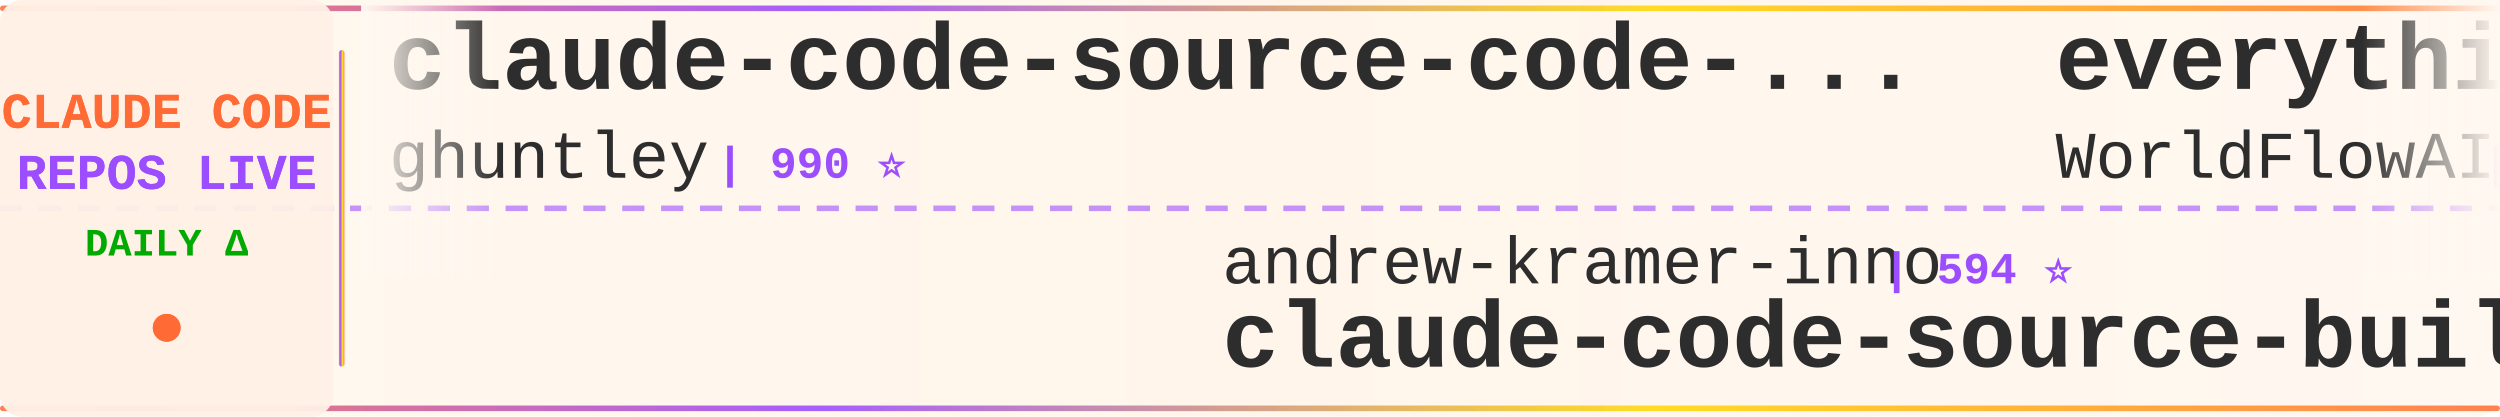
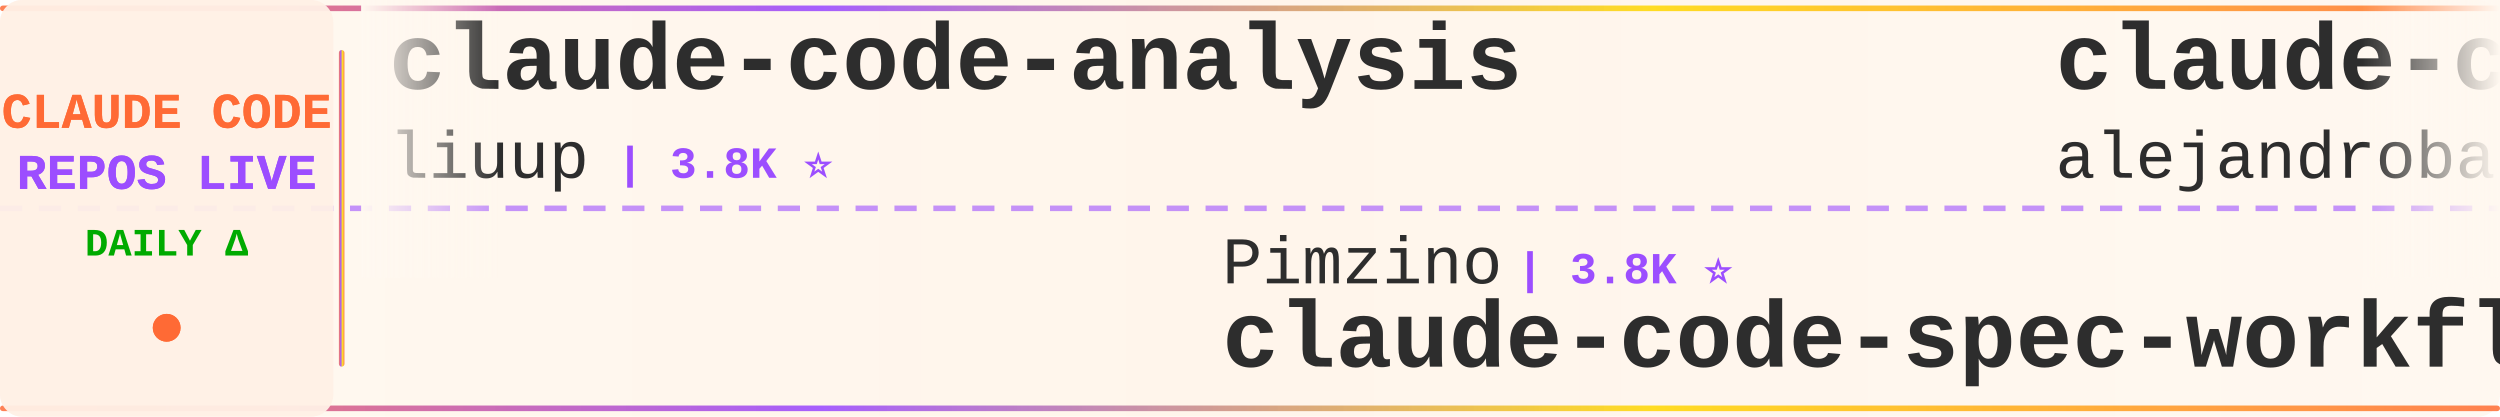
<svg xmlns="http://www.w3.org/2000/svg" width="900" height="150">
  <defs>
    <linearGradient id="tickerBg" x1="0%" y1="0%" x2="100%" y2="0%">
      <stop offset="0%" style="stop-color:#fff8f0;stop-opacity:0.98" />
      <stop offset="50%" style="stop-color:#fff5eb;stop-opacity:1" />
      <stop offset="100%" style="stop-color:#fff8f0;stop-opacity:0.98" />
    </linearGradient>
    <linearGradient id="borderGrad" x1="0%" y1="0%" x2="100%" y2="0%">
      <stop offset="0%" style="stop-color:#FF6B35;stop-opacity:0.85">
        <animate attributeName="stop-opacity" values="0.85;1;0.85" dur="2s" repeatCount="indefinite" />
      </stop>
      <stop offset="33%" style="stop-color:#9C4EFF;stop-opacity:0.9">
        <animate attributeName="stop-opacity" values="0.9;1;0.9" dur="2.2s" repeatCount="indefinite" />
      </stop>
      <stop offset="66%" style="stop-color:#FFD700;stop-opacity:0.85">
        <animate attributeName="stop-opacity" values="0.85;1;0.85" dur="1.8s" repeatCount="indefinite" />
      </stop>
      <stop offset="100%" style="stop-color:#FF6B35;stop-opacity:0.85">
        <animate attributeName="stop-opacity" values="0.85;1;0.85" dur="2s" repeatCount="indefinite" />
      </stop>
    </linearGradient>
    <filter id="textGlow">
      <feGaussianBlur stdDeviation="0.15" result="coloredBlur" />
      <feMerge>
        <feMergeNode in="coloredBlur" />
        <feMergeNode in="SourceGraphic" />
      </feMerge>
    </filter>
    <filter id="metricGlow">
      <feGaussianBlur stdDeviation="0.2" result="coloredBlur" />
      <feMerge>
        <feMergeNode in="coloredBlur" />
        <feMergeNode in="SourceGraphic" />
      </feMerge>
    </filter>
    <linearGradient id="leftFade" x1="0%" y1="0%" x2="100%" y2="0%">
      <stop offset="0%" style="stop-color:#fff8f0;stop-opacity:1" />
      <stop offset="100%" style="stop-color:#fff8f0;stop-opacity:0" />
    </linearGradient>
    <linearGradient id="rightFade" x1="0%" y1="0%" x2="100%" y2="0%">
      <stop offset="0%" style="stop-color:#fff8f0;stop-opacity:0" />
      <stop offset="100%" style="stop-color:#fff8f0;stop-opacity:1" />
    </linearGradient>
  </defs>
  <rect width="900" height="150" fill="url(#tickerBg)" rx="8" />
  <rect x="0" y="2" width="900" height="2" fill="url(#borderGrad)" rx="1" />
  <rect x="0" y="146" width="900" height="2" fill="url(#borderGrad)" rx="1" />
  <line x1="0" y1="75" x2="900" y2="75" stroke="#9C4EFF" stroke-width="2" stroke-dasharray="8 6" opacity="0.6" />
  <rect x="0" y="0" width="120" height="150" fill="#fff0e6" opacity="0.95" rx="8" />
  <text x="60" y="46" font-family="'Courier New', monospace" font-size="18" font-weight="bold" fill="#FF6B35" text-anchor="middle" filter="url(#textGlow)">
    CLAUDE CODE
  </text>
  <text x="60" y="68" font-family="'Courier New', monospace" font-size="18" font-weight="bold" fill="#9C4EFF" text-anchor="middle" filter="url(#textGlow)">
    REPOS LIVE
  </text>
  <text x="60" y="92" font-family="'Courier New', monospace" font-size="14" font-weight="bold" fill="#00aa00" text-anchor="middle">
    DAILY Δ
  </text>
  <circle cx="60" cy="118" r="5" fill="#FF6B35" filter="url(#metricGlow)">
    <animate attributeName="r" values="4;6;4" dur="1.5s" repeatCount="indefinite" />
    <animate attributeName="opacity" values="0.6;1;0.6" dur="1.5s" repeatCount="indefinite" />
  </circle>
  <rect x="122" y="18" width="2" height="114" fill="url(#borderGrad)" rx="1" />
  <clipPath id="tickerClip">
    <rect x="130" y="0" width="770" height="150" />
  </clipPath>
  <g clip-path="url(#tickerClip)">
    <g id="tickerItems">
      <animateTransform attributeName="transform" attributeType="XML" type="translate" from="0 0" to="-3000 0" dur="54s" repeatCount="indefinite" />
      <g transform="translate(0, 0)">
-         <text x="140" y="32" font-family="'Courier New', monospace" font-size="34" font-weight="bold" fill="#2d2d2d">claude-code-source-code-...</text>
-         <text x="140" y="64" font-family="'Courier New', monospace" font-size="24" font-weight="normal" fill="#2d2d2d" opacity="1.0">ghuntley</text>
-         <text x="258" y="64" font-family="'Courier New', monospace" font-size="16" font-weight="bold" fill="#9C4EFF"> | 990 ⭐</text>
+         <text x="140" y="32" font-family="'Courier New', monospace" font-size="34" font-weight="bold" fill="#2d2d2d">claude-code-analysis</text>
+         <text x="140" y="64" font-family="'Courier New', monospace" font-size="24" font-weight="normal" fill="#2d2d2d" opacity="1.0">liuup</text>
+         <text x="222" y="64" font-family="'Courier New', monospace" font-size="16" font-weight="bold" fill="#9C4EFF"> | 3.8K ⭐</text>
      </g>
      <g transform="translate(300, 0)">
-         <text x="140" y="102" font-family="'Courier New', monospace" font-size="24" font-weight="normal" fill="#2d2d2d" opacity="1.0">andrew-kramer-inno</text>
-         <text x="378" y="102" font-family="'Courier New', monospace" font-size="16" font-weight="bold" fill="#9C4EFF"> | 594 ⭐</text>
-         <text x="140" y="132" font-family="'Courier New', monospace" font-size="34" font-weight="bold" fill="#2d2d2d">claude-code-source-build</text>
+         <text x="140" y="102" font-family="'Courier New', monospace" font-size="24" font-weight="normal" fill="#2d2d2d" opacity="1.0">Pimzino</text>
+         <text x="246" y="102" font-family="'Courier New', monospace" font-size="16" font-weight="bold" fill="#9C4EFF"> | 3.8K ⭐</text>
+         <text x="140" y="132" font-family="'Courier New', monospace" font-size="34" font-weight="bold" fill="#2d2d2d">claude-code-spec-workflo...</text>
      </g>
      <g transform="translate(600, 0)">
-         <text x="140" y="32" font-family="'Courier New', monospace" font-size="34" font-weight="bold" fill="#2d2d2d">everything-claude-code</text>
-         <text x="140" y="64" font-family="'Courier New', monospace" font-size="24" font-weight="normal" fill="#2d2d2d" opacity="1.0">WorldFlowAI</text>
-         <text x="294" y="64" font-family="'Courier New', monospace" font-size="16" font-weight="bold" fill="#9C4EFF"> | 1.4K ⭐ +10</text>
+         <text x="140" y="32" font-family="'Courier New', monospace" font-size="34" font-weight="bold" fill="#2d2d2d">claude-code-from-source</text>
+         <text x="140" y="64" font-family="'Courier New', monospace" font-size="24" font-weight="normal" fill="#2d2d2d" opacity="1.0">alejandrobalderas</text>
+         <text x="366" y="64" font-family="'Courier New', monospace" font-size="16" font-weight="bold" fill="#9C4EFF"> | 2.8K ⭐</text>
      </g>
      <g transform="translate(900, 0)">
-         <text x="140" y="102" font-family="'Courier New', monospace" font-size="24" font-weight="normal" fill="#2d2d2d" opacity="1.0">FlorianBruniaux</text>
-         <text x="342" y="102" font-family="'Courier New', monospace" font-size="16" font-weight="bold" fill="#9C4EFF"> | 5.8K ⭐ +2</text>
-         <text x="140" y="132" font-family="'Courier New', monospace" font-size="34" font-weight="bold" fill="#2d2d2d">claude-code-ultimate-gui...</text>
+         <text x="140" y="102" font-family="'Courier New', monospace" font-size="24" font-weight="normal" fill="#2d2d2d" opacity="1.0">davila7</text>
+         <text x="246" y="102" font-family="'Courier New', monospace" font-size="16" font-weight="bold" fill="#9C4EFF"> | 30.3K ⭐</text>
+         <text x="140" y="132" font-family="'Courier New', monospace" font-size="34" font-weight="bold" fill="#2d2d2d">claude-code-templates</text>
      </g>
      <g transform="translate(1200, 0)">
-         <text x="140" y="32" font-family="'Courier New', monospace" font-size="34" font-weight="bold" fill="#2d2d2d">ralph-claude-code</text>
-         <text x="140" y="64" font-family="'Courier New', monospace" font-size="24" font-weight="normal" fill="#2d2d2d" opacity="1.0">frankbria</text>
-         <text x="270" y="64" font-family="'Courier New', monospace" font-size="16" font-weight="bold" fill="#9C4EFF"> | 9.6K ⭐</text>
+         <text x="140" y="32" font-family="'Courier New', monospace" font-size="34" font-weight="bold" fill="#2d2d2d">Auto-claude-code-researc...</text>
+         <text x="140" y="64" font-family="'Courier New', monospace" font-size="24" font-weight="normal" fill="#2d2d2d" opacity="1.0">wanshuiyin</text>
+         <text x="282" y="64" font-family="'Courier New', monospace" font-size="16" font-weight="bold" fill="#9C4EFF"> | 14.9K ⭐ +5</text>
      </g>
      <g transform="translate(1500, 0)">
-         <text x="140" y="102" font-family="'Courier New', monospace" font-size="24" font-weight="normal" fill="#2d2d2d" opacity="1.0">xu-xiang</text>
-         <text x="258" y="102" font-family="'Courier New', monospace" font-size="16" font-weight="bold" fill="#9C4EFF"> | 1.9K ⭐</text>
-         <text x="140" y="132" font-family="'Courier New', monospace" font-size="34" font-weight="bold" fill="#2d2d2d">everything-claude-code-z...</text>
+         <text x="140" y="102" font-family="'Courier New', monospace" font-size="24" font-weight="normal" fill="#2d2d2d" opacity="1.0">zstmfhy</text>
+         <text x="246" y="102" font-family="'Courier New', monospace" font-size="16" font-weight="bold" fill="#9C4EFF"> | 190 ⭐</text>
+         <text x="140" y="132" font-family="'Courier New', monospace" font-size="34" font-weight="bold" fill="#2d2d2d">Claude-code</text>
      </g>
      <g transform="translate(1800, 0)">
-         <text x="140" y="32" font-family="'Courier New', monospace" font-size="34" font-weight="bold" fill="#2d2d2d">Claude-Code-Usage-Monito...</text>
-         <text x="140" y="64" font-family="'Courier New', monospace" font-size="24" font-weight="normal" fill="#2d2d2d" opacity="1.0">Maciek-roboblog</text>
-         <text x="342" y="64" font-family="'Courier New', monospace" font-size="16" font-weight="bold" fill="#9C4EFF"> | 8.6K ⭐</text>
+         <text x="140" y="32" font-family="'Courier New', monospace" font-size="34" font-weight="bold" fill="#2d2d2d">awesome-claude-code-suba...</text>
+         <text x="140" y="64" font-family="'Courier New', monospace" font-size="24" font-weight="normal" fill="#2d2d2d" opacity="1.0">VoltAgent</text>
+         <text x="270" y="64" font-family="'Courier New', monospace" font-size="16" font-weight="bold" fill="#9C4EFF"> | 24.5K ⭐ +5</text>
      </g>
      <g transform="translate(2100, 0)">
-         <text x="140" y="102" font-family="'Courier New', monospace" font-size="24" font-weight="normal" fill="#2d2d2d" opacity="1.0">edmund-io</text>
-         <text x="270" y="102" font-family="'Courier New', monospace" font-size="16" font-weight="bold" fill="#9C4EFF"> | 1.5K ⭐</text>
-         <text x="140" y="132" font-family="'Courier New', monospace" font-size="34" font-weight="bold" fill="#2d2d2d">edmunds-claude-code</text>
+         <text x="140" y="102" font-family="'Courier New', monospace" font-size="24" font-weight="normal" fill="#2d2d2d" opacity="1.0">krusemediallc</text>
+         <text x="318" y="102" font-family="'Courier New', monospace" font-size="16" font-weight="bold" fill="#9C4EFF"> | 1.4K ⭐ +1</text>
+         <text x="140" y="132" font-family="'Courier New', monospace" font-size="34" font-weight="bold" fill="#2d2d2d">arcads-claude-code</text>
      </g>
      <g transform="translate(2400, 0)">
-         <text x="140" y="32" font-family="'Courier New', monospace" font-size="34" font-weight="bold" fill="#2d2d2d">skills</text>
-         <text x="140" y="64" font-family="'Courier New', monospace" font-size="24" font-weight="normal" fill="#2d2d2d" opacity="1.0">anthropics</text>
-         <text x="282" y="64" font-family="'Courier New', monospace" font-size="16" font-weight="bold" fill="#9C4EFF"> | 170.7K ⭐ +13</text>
+         <text x="140" y="32" font-family="'Courier New', monospace" font-size="34" font-weight="bold" fill="#2d2d2d">claude-code-local</text>
+         <text x="140" y="64" font-family="'Courier New', monospace" font-size="24" font-weight="normal" fill="#2d2d2d" opacity="1.0">nicedreamzapp</text>
+         <text x="318" y="64" font-family="'Courier New', monospace" font-size="16" font-weight="bold" fill="#9C4EFF"> | 3.2K ⭐</text>
      </g>
      <g transform="translate(2700, 0)">
-         <text x="140" y="102" font-family="'Courier New', monospace" font-size="24" font-weight="normal" fill="#2d2d2d" opacity="1.0">centminmod</text>
-         <text x="282" y="102" font-family="'Courier New', monospace" font-size="16" font-weight="bold" fill="#9C4EFF"> | 2.6K ⭐</text>
-         <text x="140" y="132" font-family="'Courier New', monospace" font-size="34" font-weight="bold" fill="#2d2d2d">my-claude-code-setup</text>
+         <text x="140" y="102" font-family="'Courier New', monospace" font-size="24" font-weight="normal" fill="#2d2d2d" opacity="1.0">Alishahryar1</text>
+         <text x="306" y="102" font-family="'Courier New', monospace" font-size="16" font-weight="bold" fill="#9C4EFF"> | 46.3K ⭐ +29</text>
+         <text x="140" y="132" font-family="'Courier New', monospace" font-size="34" font-weight="bold" fill="#2d2d2d">free-claude-code</text>
      </g>
      <g transform="translate(3000, 0)">
-         <text x="140" y="32" font-family="'Courier New', monospace" font-size="34" font-weight="bold" fill="#2d2d2d">claude-code-source-code-...</text>
-         <text x="140" y="64" font-family="'Courier New', monospace" font-size="24" font-weight="normal" fill="#2d2d2d" opacity="1.0">ghuntley</text>
-         <text x="258" y="64" font-family="'Courier New', monospace" font-size="16" font-weight="bold" fill="#9C4EFF"> | 990 ⭐</text>
+         <text x="140" y="32" font-family="'Courier New', monospace" font-size="34" font-weight="bold" fill="#2d2d2d">claude-code-analysis</text>
+         <text x="140" y="64" font-family="'Courier New', monospace" font-size="24" font-weight="normal" fill="#2d2d2d" opacity="1.0">liuup</text>
+         <text x="222" y="64" font-family="'Courier New', monospace" font-size="16" font-weight="bold" fill="#9C4EFF"> | 3.8K ⭐</text>
      </g>
      <g transform="translate(3300, 0)">
-         <text x="140" y="102" font-family="'Courier New', monospace" font-size="24" font-weight="normal" fill="#2d2d2d" opacity="1.0">andrew-kramer-inno</text>
-         <text x="378" y="102" font-family="'Courier New', monospace" font-size="16" font-weight="bold" fill="#9C4EFF"> | 594 ⭐</text>
-         <text x="140" y="132" font-family="'Courier New', monospace" font-size="34" font-weight="bold" fill="#2d2d2d">claude-code-source-build</text>
+         <text x="140" y="102" font-family="'Courier New', monospace" font-size="24" font-weight="normal" fill="#2d2d2d" opacity="1.0">Pimzino</text>
+         <text x="246" y="102" font-family="'Courier New', monospace" font-size="16" font-weight="bold" fill="#9C4EFF"> | 3.8K ⭐</text>
+         <text x="140" y="132" font-family="'Courier New', monospace" font-size="34" font-weight="bold" fill="#2d2d2d">claude-code-spec-workflo...</text>
      </g>
      <g transform="translate(3600, 0)">
-         <text x="140" y="32" font-family="'Courier New', monospace" font-size="34" font-weight="bold" fill="#2d2d2d">everything-claude-code</text>
-         <text x="140" y="64" font-family="'Courier New', monospace" font-size="24" font-weight="normal" fill="#2d2d2d" opacity="1.0">WorldFlowAI</text>
-         <text x="294" y="64" font-family="'Courier New', monospace" font-size="16" font-weight="bold" fill="#9C4EFF"> | 1.4K ⭐ +10</text>
+         <text x="140" y="32" font-family="'Courier New', monospace" font-size="34" font-weight="bold" fill="#2d2d2d">claude-code-from-source</text>
+         <text x="140" y="64" font-family="'Courier New', monospace" font-size="24" font-weight="normal" fill="#2d2d2d" opacity="1.0">alejandrobalderas</text>
+         <text x="366" y="64" font-family="'Courier New', monospace" font-size="16" font-weight="bold" fill="#9C4EFF"> | 2.8K ⭐</text>
      </g>
      <g transform="translate(3900, 0)">
-         <text x="140" y="102" font-family="'Courier New', monospace" font-size="24" font-weight="normal" fill="#2d2d2d" opacity="1.0">FlorianBruniaux</text>
-         <text x="342" y="102" font-family="'Courier New', monospace" font-size="16" font-weight="bold" fill="#9C4EFF"> | 5.8K ⭐ +2</text>
-         <text x="140" y="132" font-family="'Courier New', monospace" font-size="34" font-weight="bold" fill="#2d2d2d">claude-code-ultimate-gui...</text>
+         <text x="140" y="102" font-family="'Courier New', monospace" font-size="24" font-weight="normal" fill="#2d2d2d" opacity="1.0">davila7</text>
+         <text x="246" y="102" font-family="'Courier New', monospace" font-size="16" font-weight="bold" fill="#9C4EFF"> | 30.3K ⭐</text>
+         <text x="140" y="132" font-family="'Courier New', monospace" font-size="34" font-weight="bold" fill="#2d2d2d">claude-code-templates</text>
      </g>
    </g>
  </g>
  <rect x="130" y="0" width="50" height="100" fill="url(#leftFade)" />
  <rect x="850" y="0" width="50" height="100" fill="url(#rightFade)" />
</svg>
